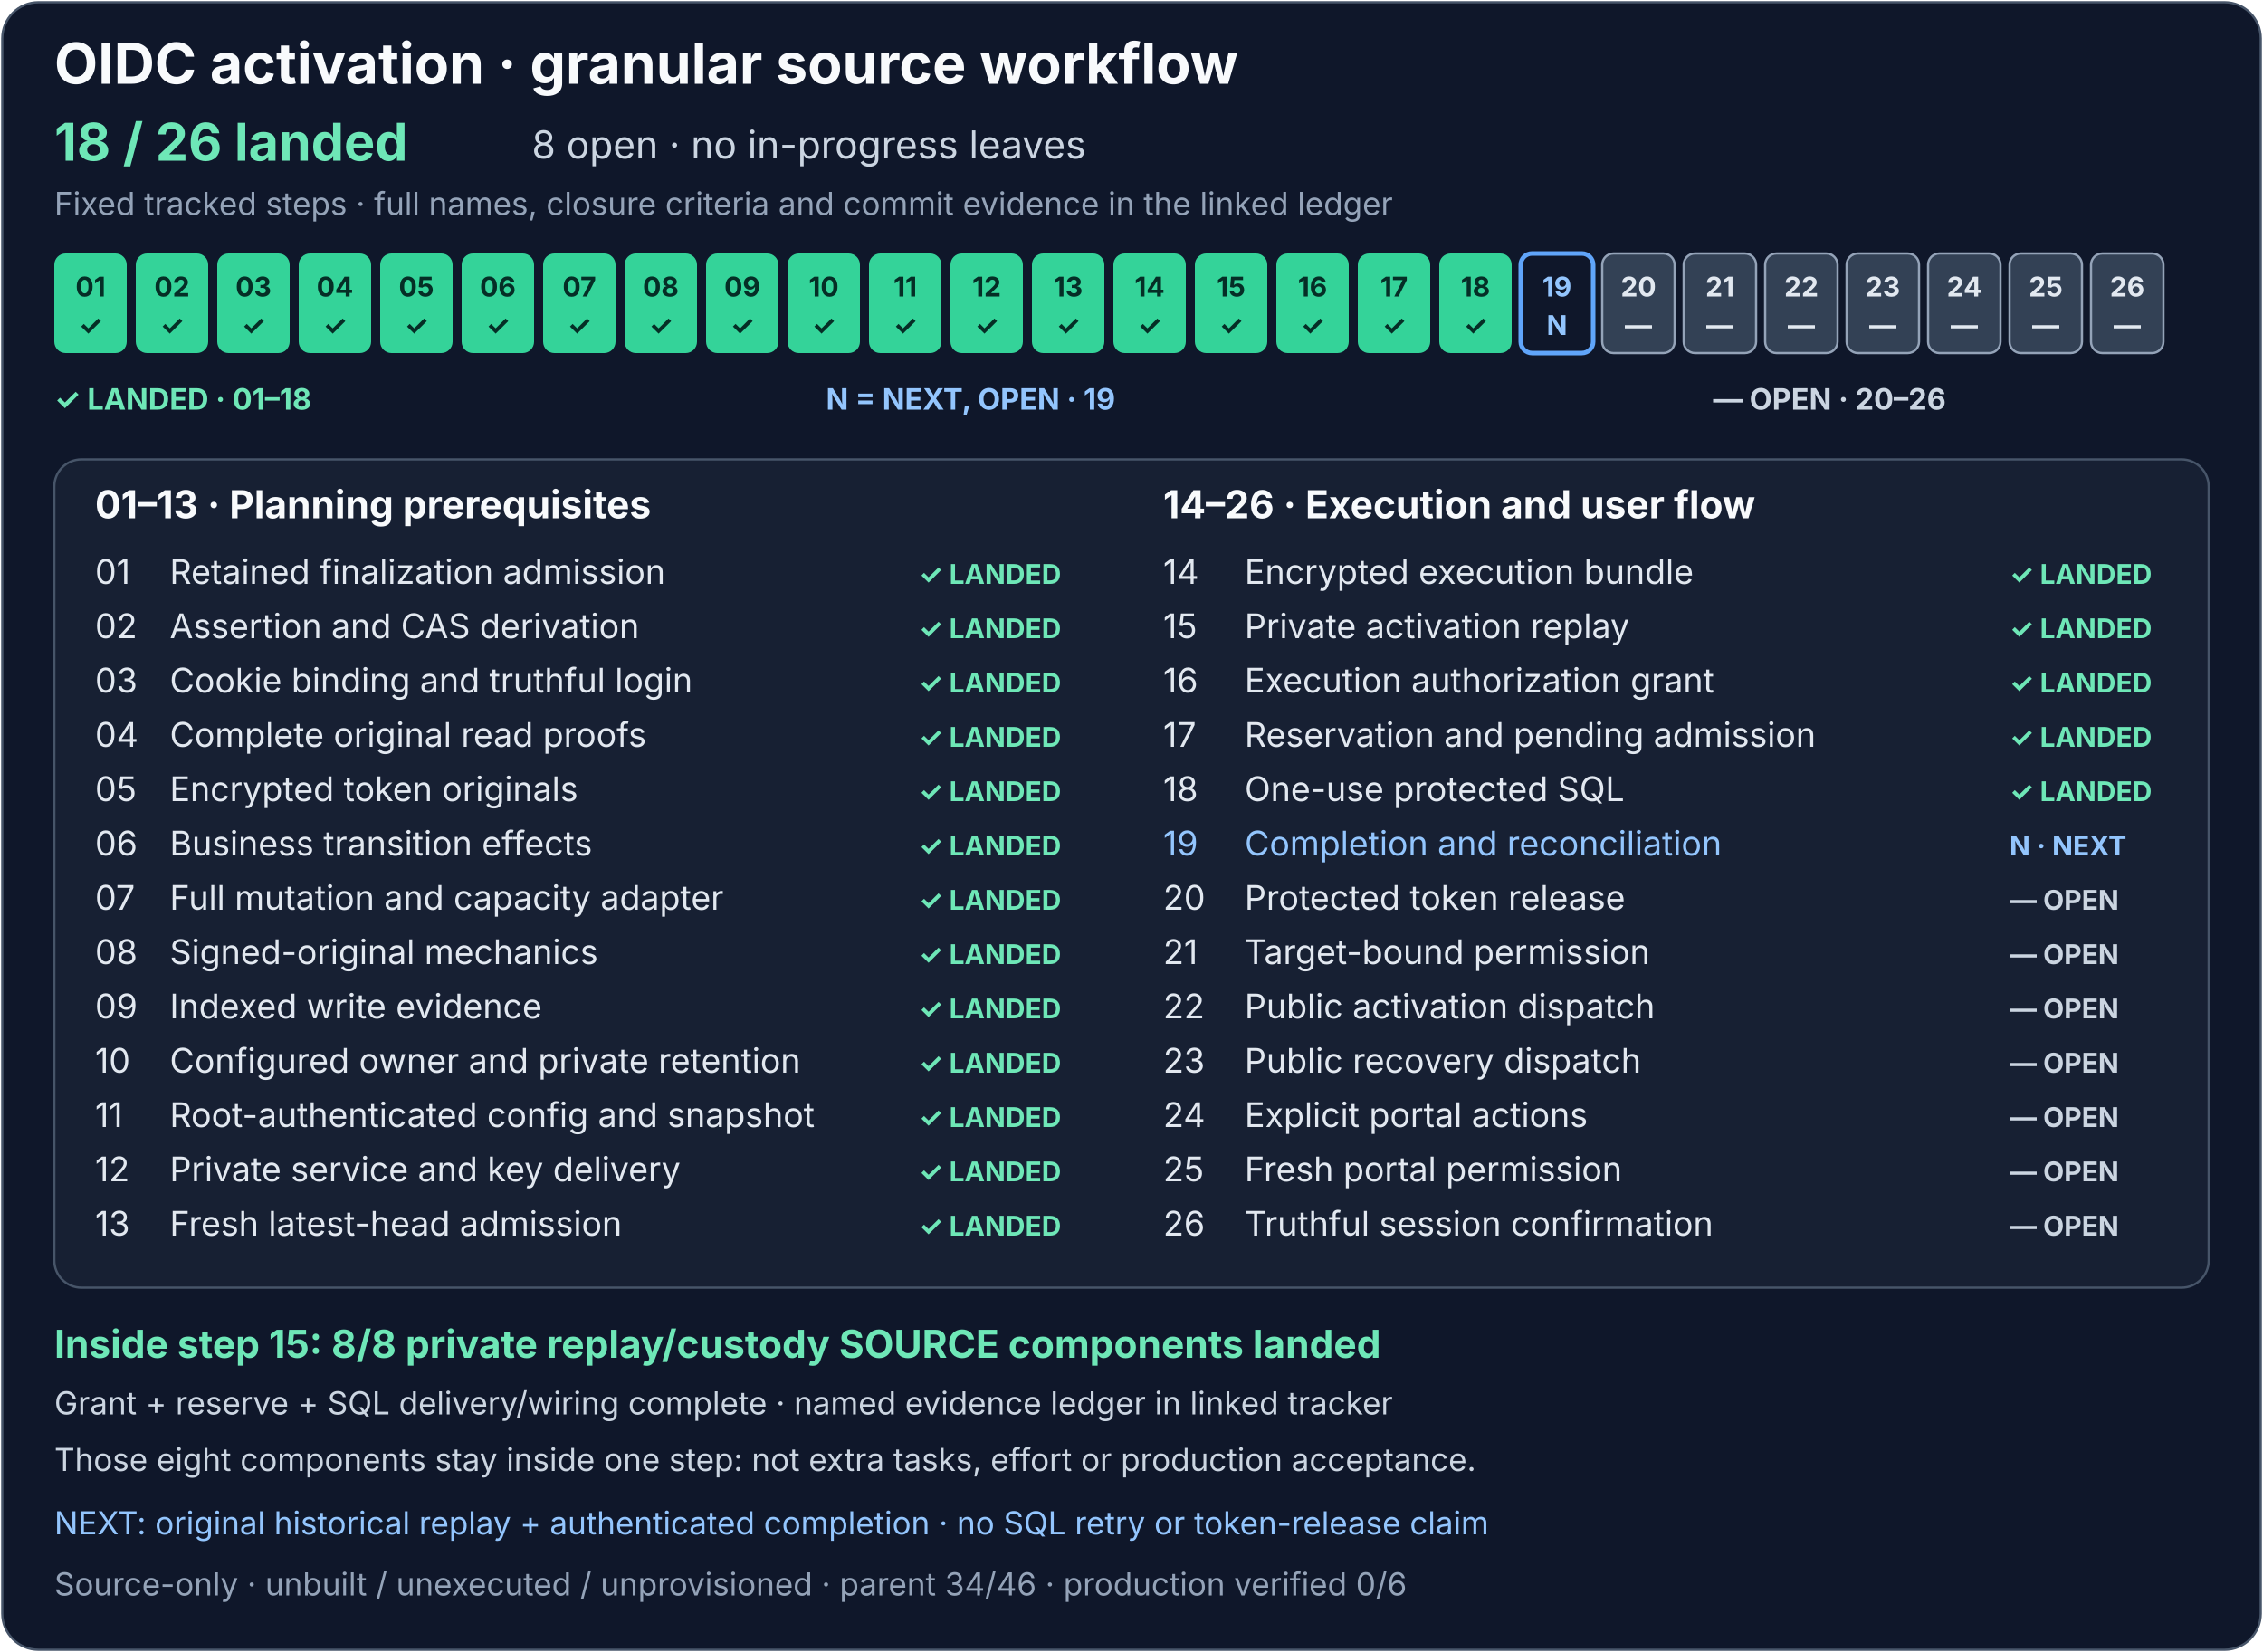
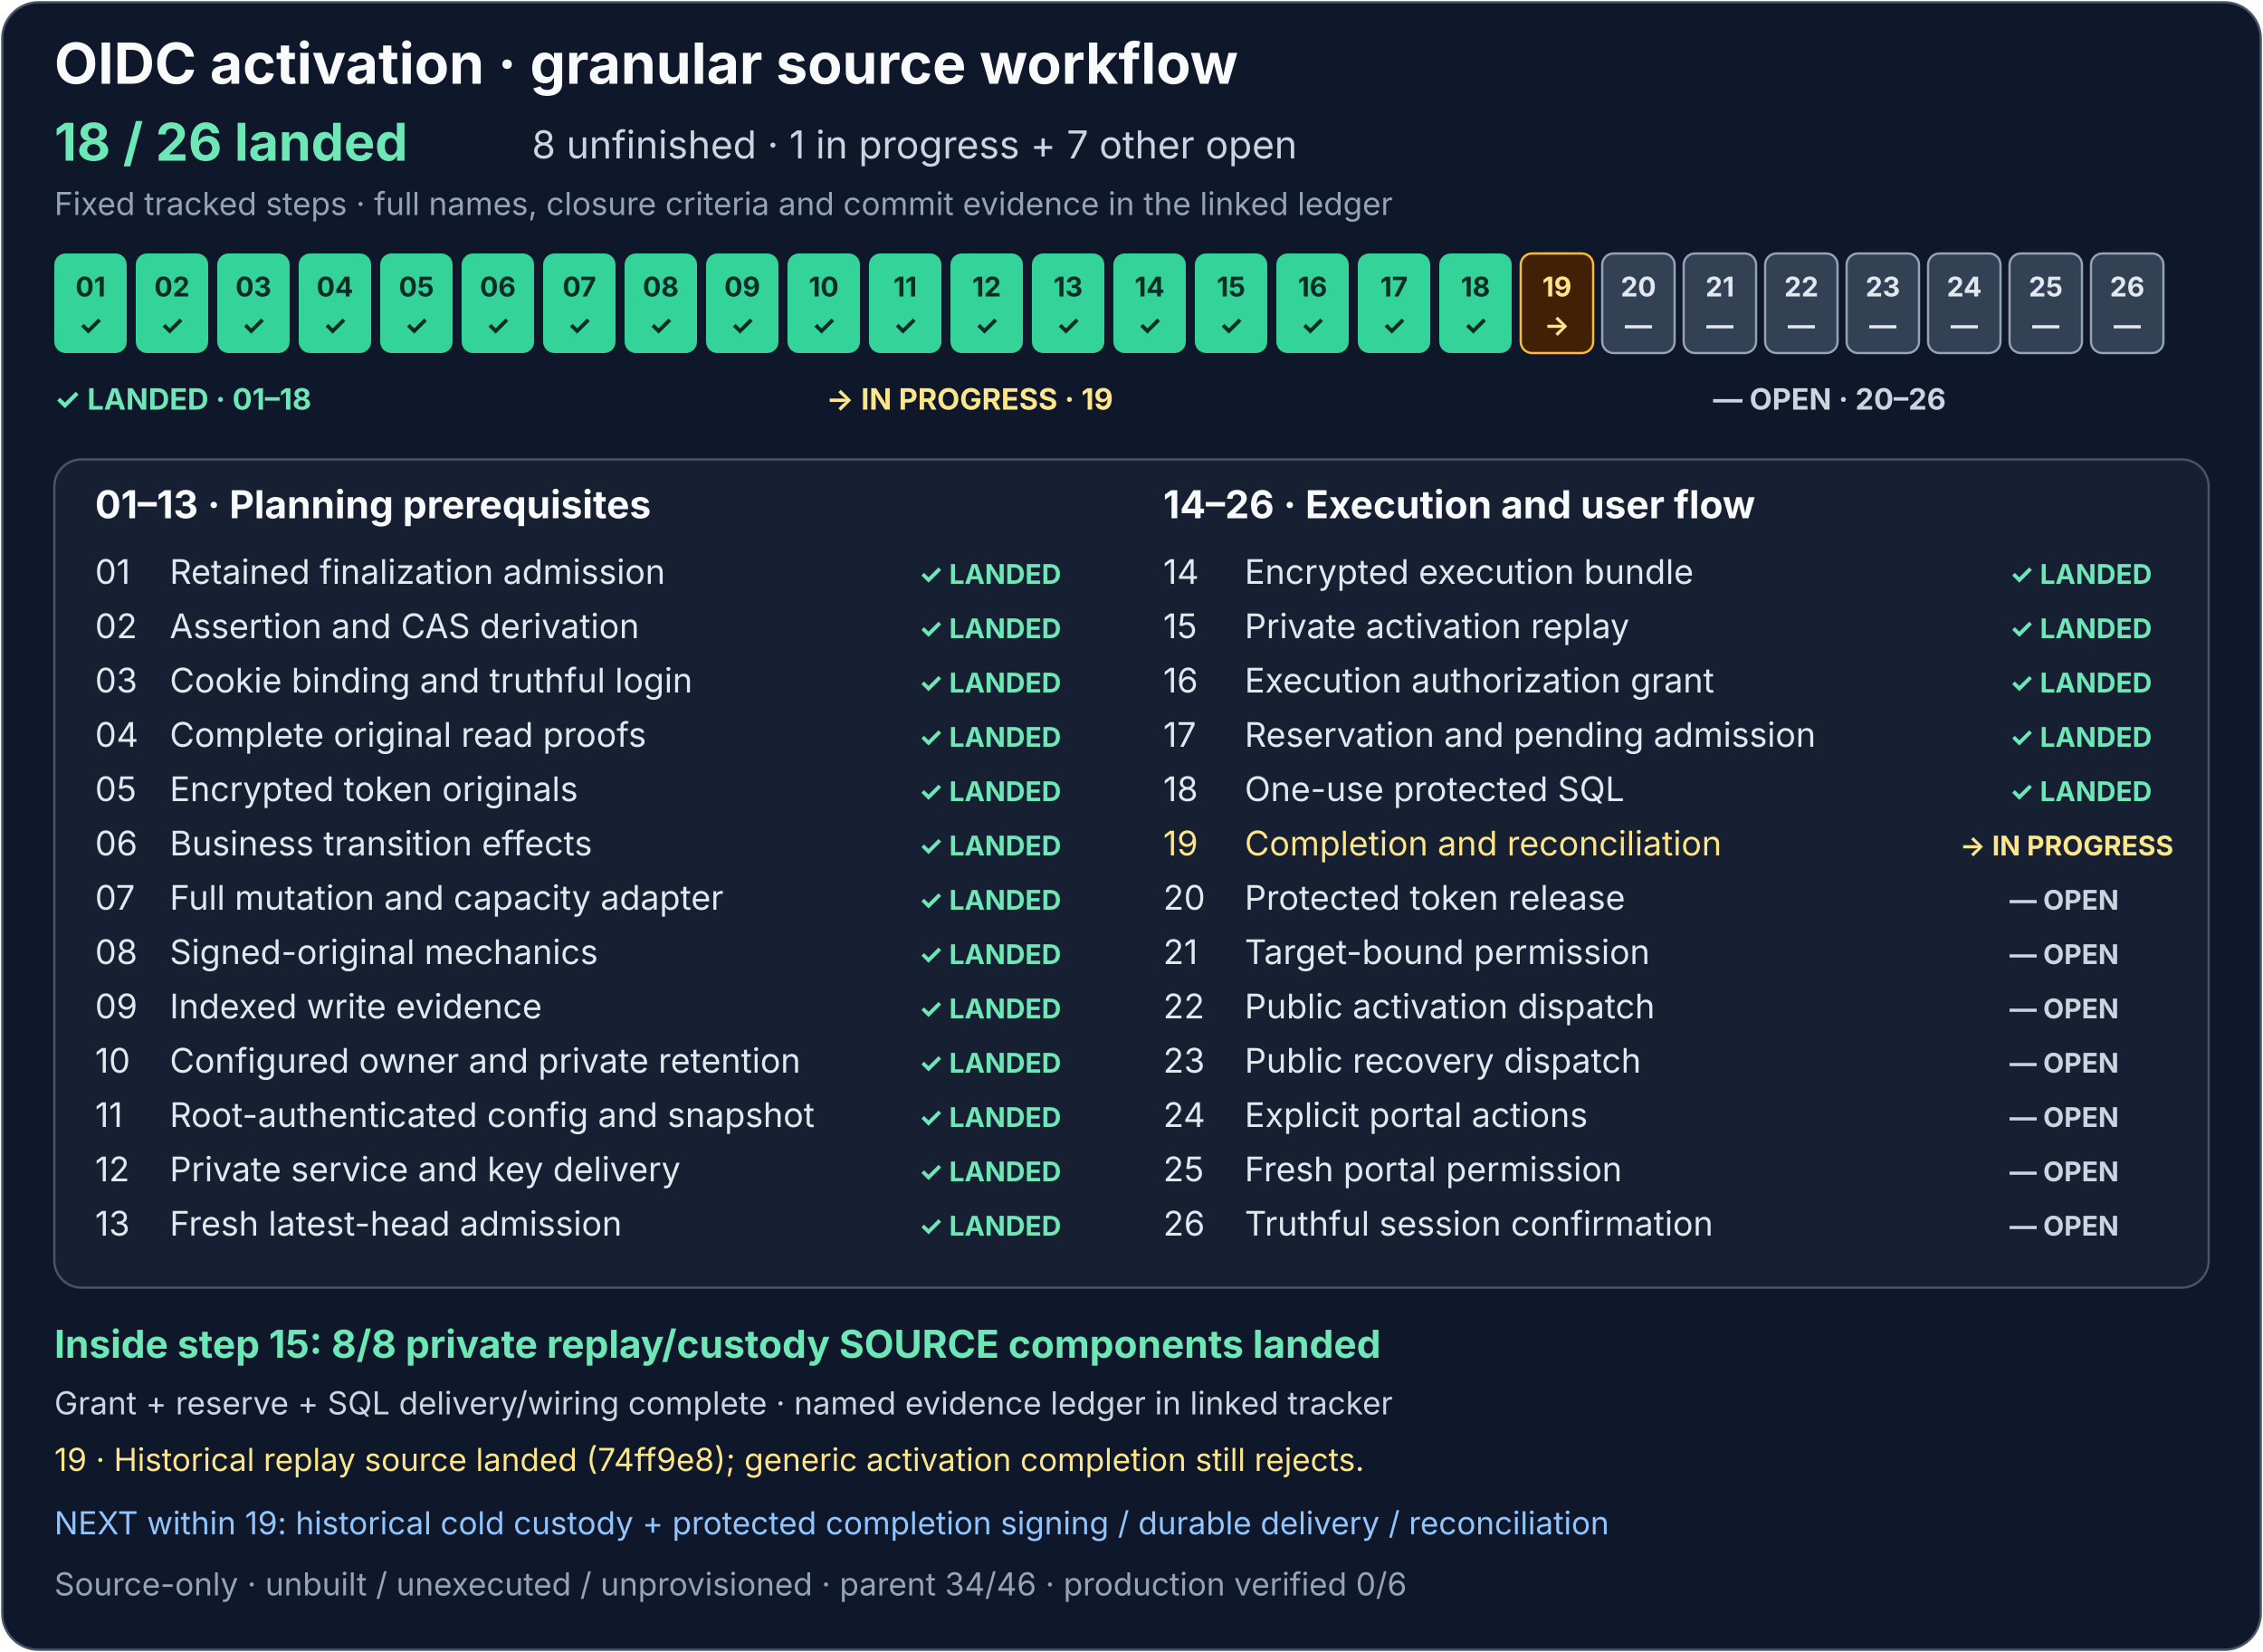
<svg xmlns="http://www.w3.org/2000/svg" width="1000" height="730" viewBox="0 0 1000 730" role="img" aria-labelledby="activation-title activation-description">
  <rect x="1" y="1" width="998" height="728" rx="16" fill="#0f172a" stroke="#475569" />
  <g font-family="system-ui, -apple-system, Segoe UI, sans-serif">
    <text x="24" y="37" fill="#f8fafc" font-size="25" font-weight="700">OIDC activation · granular source workflow</text>
    <text x="24" y="71" fill="#6ee7b7" font-size="23" font-weight="700">18 / 26 landed</text>
-     <text x="235" y="70" fill="#cbd5e1" font-size="17">8 open · no in-progress leaves</text>
+     <text x="235" y="70" fill="#cbd5e1" font-size="17">8 unfinished · 1 in progress + 7 other open</text>
    <text x="24" y="95" fill="#94a3b8" font-size="14">Fixed tracked steps · full names, closure criteria and commit evidence in the linked ledger</text>
    <g font-size="12" font-weight="700" text-anchor="middle">
      <g fill="#34d399">
        <rect x="24" y="112" width="32" height="44" rx="5" />
        <rect x="60" y="112" width="32" height="44" rx="5" />
        <rect x="96" y="112" width="32" height="44" rx="5" />
        <rect x="132" y="112" width="32" height="44" rx="5" />
        <rect x="168" y="112" width="32" height="44" rx="5" />
        <rect x="204" y="112" width="32" height="44" rx="5" />
        <rect x="240" y="112" width="32" height="44" rx="5" />
        <rect x="276" y="112" width="32" height="44" rx="5" />
        <rect x="312" y="112" width="32" height="44" rx="5" />
        <rect x="348" y="112" width="32" height="44" rx="5" />
        <rect x="384" y="112" width="32" height="44" rx="5" />
        <rect x="420" y="112" width="32" height="44" rx="5" />
        <rect x="456" y="112" width="32" height="44" rx="5" />
        <rect x="492" y="112" width="32" height="44" rx="5" />
      </g>
      <rect x="528" y="112" width="32" height="44" rx="5" fill="#34d399" />
      <g fill="#334155" stroke="#94a3b8">
        <rect x="564" y="112" width="32" height="44" rx="5" fill="#34d399" stroke="none" />
        <rect x="600" y="112" width="32" height="44" rx="5" fill="#34d399" stroke="none" />
        <rect x="636" y="112" width="32" height="44" rx="5" fill="#34d399" stroke="none" />
-         <rect x="672" y="112" width="32" height="44" rx="5" fill="#0f172a" stroke="#60a5fa" stroke-width="2" />
+         <rect x="672" y="112" width="32" height="44" rx="5" fill="#422006" stroke="#fbbf24" />
        <rect x="708" y="112" width="32" height="44" rx="5" />
        <rect x="744" y="112" width="32" height="44" rx="5" />
        <rect x="780" y="112" width="32" height="44" rx="5" />
        <rect x="816" y="112" width="32" height="44" rx="5" />
        <rect x="852" y="112" width="32" height="44" rx="5" />
        <rect x="888" y="112" width="32" height="44" rx="5" />
        <rect x="924" y="112" width="32" height="44" rx="5" />
      </g>
      <g fill="#052e26">
        <text x="40" y="131">01</text>
        <text x="76" y="131">02</text>
        <text x="112" y="131">03</text>
        <text x="148" y="131">04</text>
        <text x="184" y="131">05</text>
        <text x="220" y="131">06</text>
        <text x="256" y="131">07</text>
        <text x="292" y="131">08</text>
        <text x="328" y="131">09</text>
        <text x="364" y="131">10</text>
        <text x="400" y="131">11</text>
        <text x="436" y="131">12</text>
        <text x="472" y="131">13</text>
        <text x="508" y="131">14</text>
        <text x="40" y="148">✓</text>
        <text x="76" y="148">✓</text>
        <text x="112" y="148">✓</text>
        <text x="148" y="148">✓</text>
        <text x="184" y="148">✓</text>
        <text x="220" y="148">✓</text>
        <text x="256" y="148">✓</text>
        <text x="292" y="148">✓</text>
        <text x="328" y="148">✓</text>
        <text x="364" y="148">✓</text>
        <text x="400" y="148">✓</text>
        <text x="436" y="148">✓</text>
        <text x="472" y="148">✓</text>
        <text x="508" y="148">✓</text>
      </g>
      <g fill="#052e26">
        <text x="544" y="131">15</text>
        <text x="544" y="148">✓</text>
      </g>
      <g fill="#e2e8f0">
        <text x="580" y="131" fill="#052e26">16</text>
        <text x="616" y="131" fill="#052e26">17</text>
        <text x="652" y="131" fill="#052e26">18</text>
-         <text x="688" y="131" fill="#93c5fd">19</text>
+         <text x="688" y="131" fill="#fde68a">19</text>
        <text x="724" y="131">20</text>
        <text x="760" y="131">21</text>
        <text x="796" y="131">22</text>
        <text x="832" y="131">23</text>
        <text x="868" y="131">24</text>
        <text x="904" y="131">25</text>
        <text x="940" y="131">26</text>
        <text x="580" y="148" fill="#052e26">✓</text>
        <text x="616" y="148" fill="#052e26">✓</text>
        <text x="652" y="148" fill="#052e26">✓</text>
-         <text x="688" y="148" fill="#93c5fd">N</text>
+         <text x="688" y="148" fill="#fde68a">→</text>
        <text x="724" y="148">—</text>
        <text x="760" y="148">—</text>
        <text x="796" y="148">—</text>
        <text x="832" y="148">—</text>
        <text x="868" y="148">—</text>
        <text x="904" y="148">—</text>
        <text x="940" y="148">—</text>
      </g>
    </g>
    <g font-size="13" font-weight="700">
      <text x="24" y="181" fill="#6ee7b7">✓ LANDED · 01–18</text>
-       <text x="365" y="181" fill="#93c5fd">N = NEXT, OPEN · 19</text>
+       <text x="365" y="181" fill="#fde68a">→ IN PROGRESS · 19</text>
      <text x="757" y="181" fill="#cbd5e1">— OPEN · 20–26</text>
    </g>
    <rect x="24" y="203" width="952" height="366" rx="12" fill="#172033" stroke="#475569" />
    <text x="42" y="229" fill="#f8fafc" font-size="17" font-weight="700">01–13 · Planning prerequisites</text>
    <text x="514" y="229" fill="#f8fafc" font-size="17" font-weight="700">14–26 · Execution and user flow</text>
    <g font-size="15" fill="#e2e8f0">
      <text x="42" y="258">01</text>
      <text x="75" y="258">Retained finalization admission</text>
      <text x="42" y="282">02</text>
      <text x="75" y="282">Assertion and CAS derivation</text>
      <text x="42" y="306">03</text>
      <text x="75" y="306">Cookie binding and truthful login</text>
      <text x="42" y="330">04</text>
      <text x="75" y="330">Complete original read proofs</text>
      <text x="42" y="354">05</text>
      <text x="75" y="354">Encrypted token originals</text>
      <text x="42" y="378">06</text>
      <text x="75" y="378">Business transition effects</text>
      <text x="42" y="402">07</text>
      <text x="75" y="402">Full mutation and capacity adapter</text>
      <text x="42" y="426">08</text>
      <text x="75" y="426">Signed-original mechanics</text>
      <text x="42" y="450">09</text>
      <text x="75" y="450">Indexed write evidence</text>
      <text x="42" y="474">10</text>
      <text x="75" y="474">Configured owner and private retention</text>
      <text x="42" y="498">11</text>
      <text x="75" y="498">Root-authenticated config and snapshot</text>
      <text x="42" y="522">12</text>
      <text x="75" y="522">Private service and key delivery</text>
      <text x="42" y="546">13</text>
      <text x="75" y="546">Fresh latest-head admission</text>
      <text x="514" y="258">14</text>
      <text x="550" y="258">Encrypted execution bundle</text>
      <text x="514" y="282">15</text>
      <text x="550" y="282">Private activation replay</text>
      <text x="514" y="306">16</text>
      <text x="550" y="306">Execution authorization grant</text>
      <text x="514" y="330">17</text>
      <text x="550" y="330">Reservation and pending admission</text>
      <text x="514" y="354">18</text>
      <text x="550" y="354">One-use protected SQL</text>
-       <text x="514" y="378" fill="#93c5fd">19</text>
-       <text x="550" y="378" fill="#93c5fd">Completion and reconciliation</text>
+       <text x="514" y="378" fill="#fde68a">19</text>
+       <text x="550" y="378" fill="#fde68a">Completion and reconciliation</text>
      <text x="514" y="402">20</text>
      <text x="550" y="402">Protected token release</text>
      <text x="514" y="426">21</text>
      <text x="550" y="426">Target-bound permission</text>
      <text x="514" y="450">22</text>
      <text x="550" y="450">Public activation dispatch</text>
      <text x="514" y="474">23</text>
      <text x="550" y="474">Public recovery dispatch</text>
      <text x="514" y="498">24</text>
      <text x="550" y="498">Explicit portal actions</text>
      <text x="514" y="522">25</text>
      <text x="550" y="522">Fresh portal permission</text>
      <text x="514" y="546">26</text>
      <text x="550" y="546">Truthful session confirmation</text>
    </g>
    <g font-size="12" font-weight="700" fill="#6ee7b7">
      <text x="406" y="258">✓ LANDED</text>
      <text x="406" y="282">✓ LANDED</text>
      <text x="406" y="306">✓ LANDED</text>
      <text x="406" y="330">✓ LANDED</text>
      <text x="406" y="354">✓ LANDED</text>
      <text x="406" y="378">✓ LANDED</text>
      <text x="406" y="402">✓ LANDED</text>
      <text x="406" y="426">✓ LANDED</text>
      <text x="406" y="450">✓ LANDED</text>
      <text x="406" y="474">✓ LANDED</text>
      <text x="406" y="498">✓ LANDED</text>
      <text x="406" y="522">✓ LANDED</text>
      <text x="406" y="546">✓ LANDED</text>
      <text x="888" y="258">✓ LANDED</text>
      <text x="888" y="282">✓ LANDED</text>
      <text x="888" y="306">✓ LANDED</text>
      <text x="888" y="330">✓ LANDED</text>
      <text x="888" y="354">✓ LANDED</text>
-       <text x="888" y="378" fill="#93c5fd">N · NEXT</text>
+       <text x="866" y="378" fill="#fde68a">→ IN PROGRESS</text>
      <text x="888" y="402" fill="#cbd5e1">— OPEN</text>
      <text x="888" y="426" fill="#cbd5e1">— OPEN</text>
      <text x="888" y="450" fill="#cbd5e1">— OPEN</text>
      <text x="888" y="474" fill="#cbd5e1">— OPEN</text>
      <text x="888" y="498" fill="#cbd5e1">— OPEN</text>
      <text x="888" y="522" fill="#cbd5e1">— OPEN</text>
      <text x="888" y="546" fill="#cbd5e1">— OPEN</text>
    </g>
    <text x="24" y="600" fill="#6ee7b7" font-size="17" font-weight="700">Inside step 15: 8/8 private replay/custody SOURCE components landed</text>
    <text x="24" y="625" fill="#cbd5e1" font-size="14">Grant + reserve + SQL delivery/wiring complete · named evidence ledger in linked tracker</text>
-     <text x="24" y="650" fill="#cbd5e1" font-size="14">Those eight components stay inside one step: not extra tasks, effort or production acceptance.</text>
-     <text x="24" y="678" fill="#93c5fd" font-size="14">NEXT: original historical replay + authenticated completion · no SQL retry or token-release claim</text>
+     <text x="24" y="650" fill="#fde68a" font-size="14">19 · Historical replay source landed (74ff9e8); generic activation completion still rejects.</text>
+     <text x="24" y="678" fill="#93c5fd" font-size="14">NEXT within 19: historical cold custody + protected completion signing / durable delivery / reconciliation</text>
    <text x="24" y="705" fill="#94a3b8" font-size="14">Source-only · unbuilt / unexecuted / unprovisioned · parent 34/46 · production verified 0/6</text>
  </g>
</svg>
